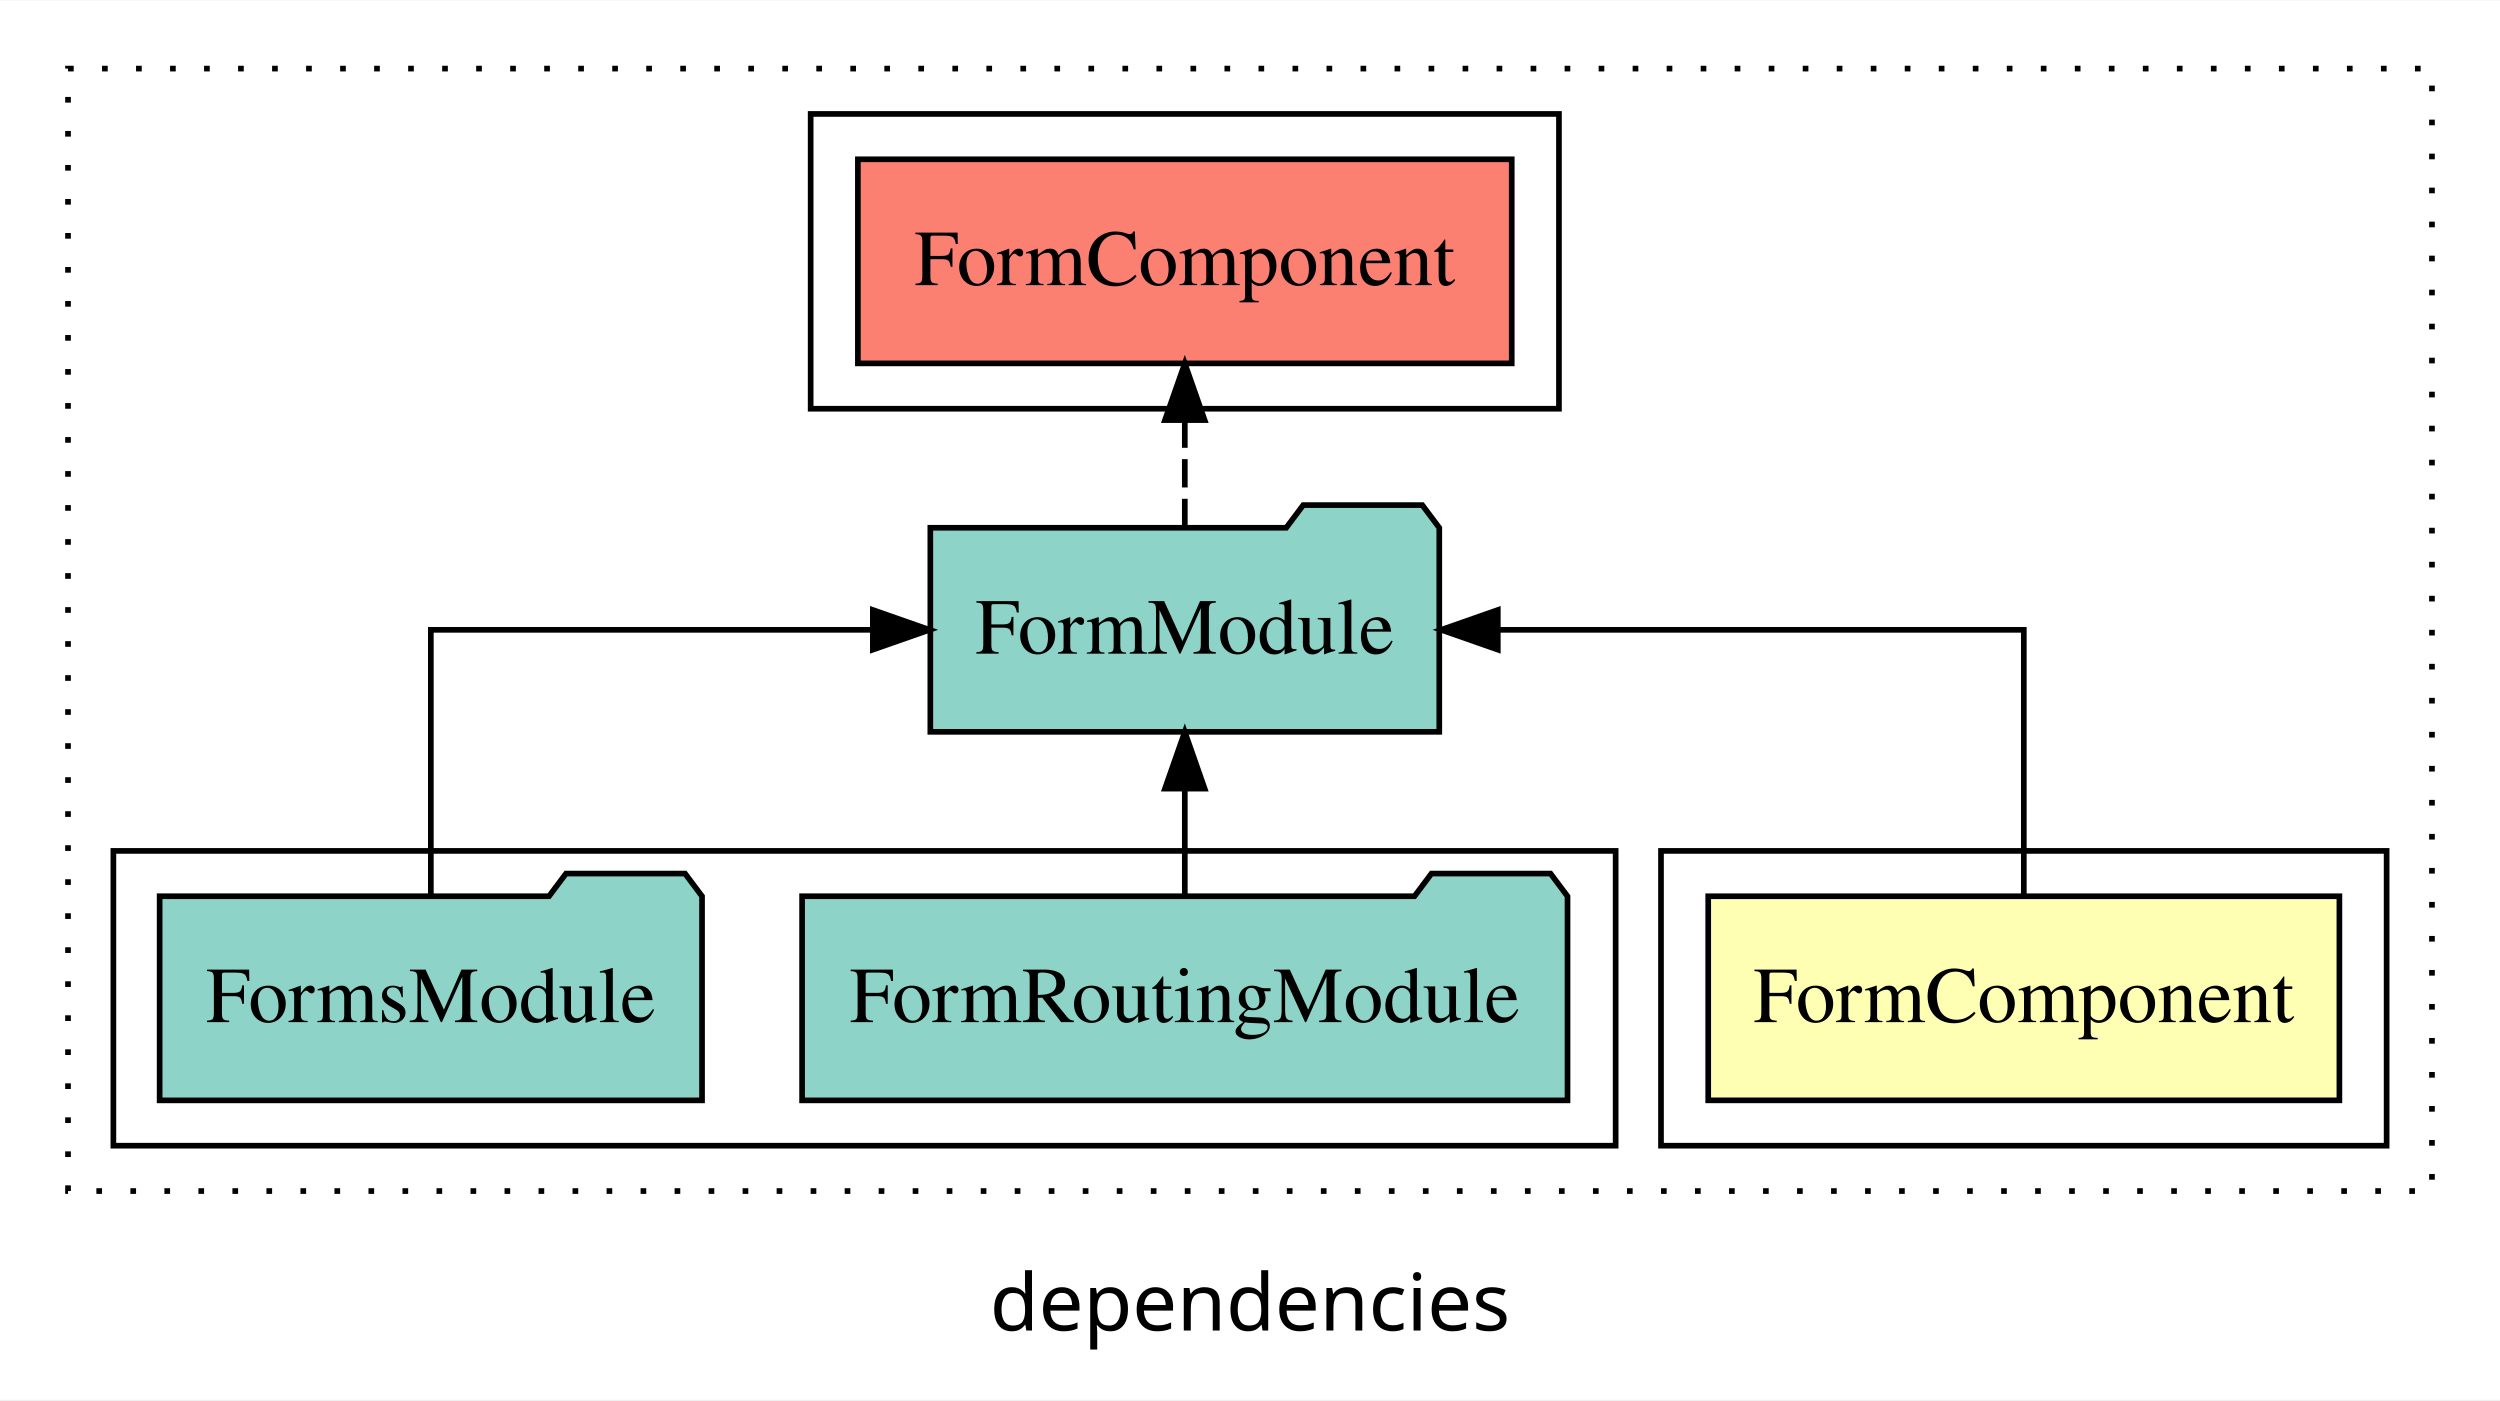
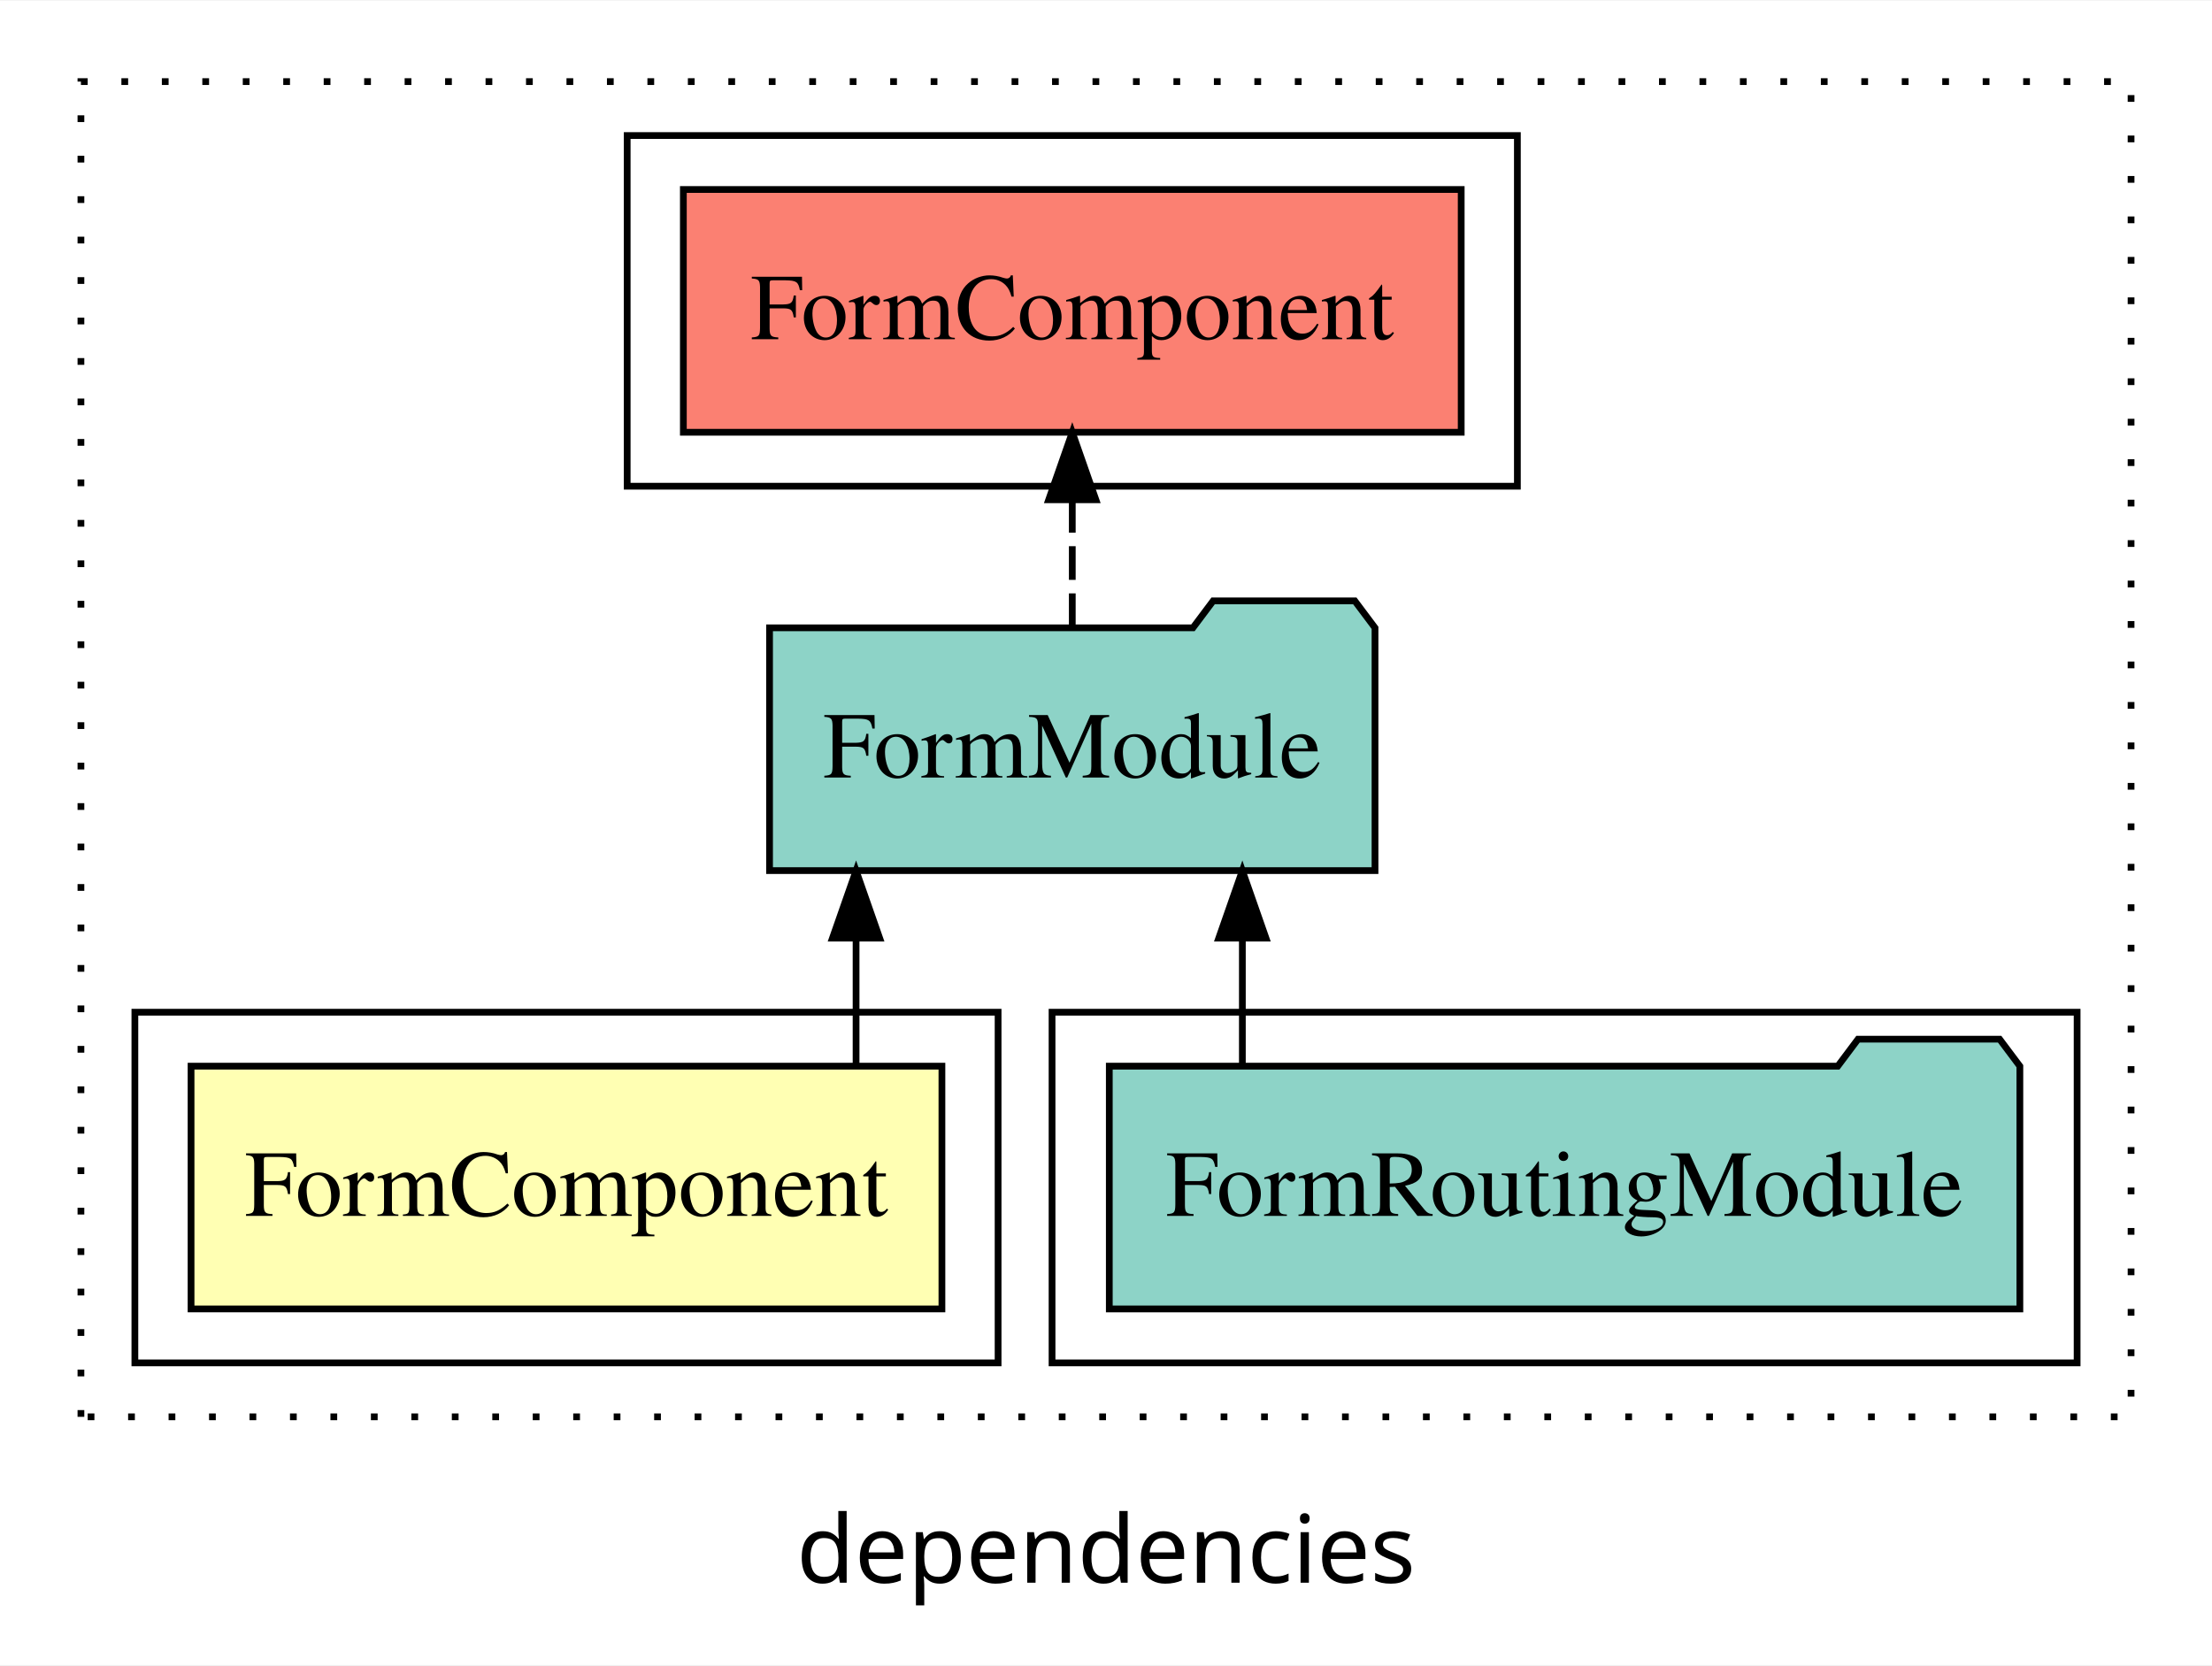
- <svg xmlns="http://www.w3.org/2000/svg" width="441pt" height="247pt" viewBox="0.00 0.00 441.00 246.80">
+ <svg xmlns="http://www.w3.org/2000/svg" width="328pt" height="247pt" viewBox="0.00 0.00 328.00 246.80">
  <g id="graph0" class="graph" transform="scale(1 1) rotate(0) translate(4 242.8)">
-     <polygon fill="white" stroke="transparent" points="-4,4 -4,-242.8 437,-242.8 437,4 -4,4" />
-     <text text-anchor="middle" x="216.5" y="-8.2" font-family="sans-serif" font-size="14.00">dependencies</text>
+     <polygon fill="white" stroke="transparent" points="-4,4 -4,-242.8 324,-242.8 324,4 -4,4" />
+     <text text-anchor="middle" x="160" y="-8.2" font-family="sans-serif" font-size="14.00">dependencies</text>
    <g id="clust1" class="cluster">
-       <polygon fill="none" stroke="black" stroke-dasharray="1,5" points="8,-32.8 8,-230.8 425,-230.8 425,-32.8 8,-32.8" />
+       <polygon fill="none" stroke="black" stroke-dasharray="1,5" points="8,-32.8 8,-230.8 312,-230.8 312,-32.8 8,-32.8" />
+     </g>
+     <g id="clust4" class="cluster">
+       <polygon fill="none" stroke="black" points="152,-40.8 152,-92.8 304,-92.8 304,-40.8 152,-40.8" />
+     </g>
+     <g id="clust5" class="cluster">
+       <polygon fill="none" stroke="black" points="89,-170.8 89,-222.8 221,-222.8 221,-170.8 89,-170.8" />
    </g>
    <g id="clust2" class="cluster">
-       <polygon fill="none" stroke="black" points="289,-40.8 289,-92.8 417,-92.8 417,-40.8 289,-40.8" />
-     </g>
-     <g id="clust4" class="cluster">
-       <polygon fill="none" stroke="black" points="16,-40.8 16,-92.8 281,-92.8 281,-40.8 16,-40.8" />
-     </g>
-     <g id="clust5" class="cluster">
-       <polygon fill="none" stroke="black" points="139,-170.8 139,-222.8 271,-222.8 271,-170.8 139,-170.8" />
+       <polygon fill="none" stroke="black" points="16,-40.8 16,-92.8 144,-92.8 144,-40.8 16,-40.8" />
    </g>
    <g id="node1" class="node">
-       <polygon fill="#ffffb3" stroke="black" points="408.67,-84.8 297.33,-84.8 297.33,-48.8 408.67,-48.8 408.67,-84.8" />
-       <text text-anchor="middle" x="353" y="-62.6" font-family="Times,serif" font-size="14.00">FormComponent</text>
+       <polygon fill="#ffffb3" stroke="black" points="135.67,-84.8 24.33,-84.8 24.33,-48.8 135.67,-48.8 135.67,-84.8" />
+       <text text-anchor="middle" x="80" y="-62.6" font-family="Times,serif" font-size="14.00">FormComponent</text>
    </g>
    <g id="node2" class="node">
-       <polygon fill="#8dd3c7" stroke="black" points="249.89,-149.8 246.89,-153.8 225.89,-153.8 222.89,-149.8 160.11,-149.8 160.11,-113.8 249.89,-113.8 249.89,-149.8" />
-       <text text-anchor="middle" x="205" y="-127.6" font-family="Times,serif" font-size="14.00">FormModule</text>
+       <polygon fill="#8dd3c7" stroke="black" points="199.89,-149.8 196.89,-153.8 175.89,-153.8 172.89,-149.8 110.11,-149.8 110.11,-113.8 199.89,-113.8 199.89,-149.8" />
+       <text text-anchor="middle" x="155" y="-127.6" font-family="Times,serif" font-size="14.00">FormModule</text>
    </g>
    <g id="edge1" class="edge">
-       <path fill="none" stroke="black" d="M353,-84.91C353,-104.14 353,-131.8 353,-131.8 353,-131.8 260.21,-131.8 260.21,-131.8" />
-       <polygon fill="black" stroke="black" points="260.21,-128.3 250.21,-131.8 260.21,-135.3 260.21,-128.3" />
+       <path fill="none" stroke="black" d="M122.94,-84.91C122.94,-84.91 122.94,-103.79 122.94,-103.79" />
+       <polygon fill="black" stroke="black" points="119.44,-103.79 122.94,-113.79 126.44,-103.79 119.44,-103.79" />
    </g>
-     <g id="node5" class="node">
-       <polygon fill="#fb8072" stroke="black" points="262.67,-214.8 147.33,-214.8 147.33,-178.8 262.67,-178.8 262.67,-214.8" />
-       <text text-anchor="middle" x="205" y="-192.6" font-family="Times,serif" font-size="14.00">FormComponent </text>
+     <g id="node4" class="node">
+       <polygon fill="#fb8072" stroke="black" points="212.67,-214.8 97.33,-214.8 97.33,-178.8 212.67,-178.8 212.67,-214.8" />
+       <text text-anchor="middle" x="155" y="-192.6" font-family="Times,serif" font-size="14.00">FormComponent </text>
    </g>
-     <g id="edge4" class="edge">
-       <path fill="none" stroke="black" stroke-dasharray="5,2" d="M205,-149.91C205,-149.91 205,-168.79 205,-168.79" />
-       <polygon fill="black" stroke="black" points="201.5,-168.79 205,-178.79 208.5,-168.79 201.5,-168.79" />
+     <g id="edge3" class="edge">
+       <path fill="none" stroke="black" stroke-dasharray="5,2" d="M155,-149.91C155,-149.91 155,-168.79 155,-168.79" />
+       <polygon fill="black" stroke="black" points="151.5,-168.79 155,-178.79 158.5,-168.79 151.5,-168.79" />
    </g>
    <g id="node3" class="node">
-       <polygon fill="#8dd3c7" stroke="black" points="272.51,-84.8 269.51,-88.8 248.51,-88.8 245.51,-84.8 137.49,-84.8 137.49,-48.8 272.51,-48.8 272.51,-84.8" />
-       <text text-anchor="middle" x="205" y="-62.6" font-family="Times,serif" font-size="14.00">FormRoutingModule</text>
+       <polygon fill="#8dd3c7" stroke="black" points="295.51,-84.8 292.51,-88.8 271.51,-88.8 268.51,-84.8 160.49,-84.8 160.49,-48.8 295.51,-48.8 295.51,-84.8" />
+       <text text-anchor="middle" x="228" y="-62.6" font-family="Times,serif" font-size="14.00">FormRoutingModule</text>
    </g>
    <g id="edge2" class="edge">
-       <path fill="none" stroke="black" d="M205,-84.91C205,-84.91 205,-103.79 205,-103.79" />
-       <polygon fill="black" stroke="black" points="201.5,-103.79 205,-113.79 208.5,-103.79 201.5,-103.79" />
-     </g>
-     <g id="node4" class="node">
-       <polygon fill="#8dd3c7" stroke="black" points="119.84,-84.8 116.84,-88.8 95.84,-88.8 92.84,-84.8 24.16,-84.8 24.16,-48.8 119.84,-48.8 119.84,-84.8" />
-       <text text-anchor="middle" x="72" y="-62.6" font-family="Times,serif" font-size="14.00">FormsModule</text>
-     </g>
-     <g id="edge3" class="edge">
-       <path fill="none" stroke="black" d="M72,-84.91C72,-104.14 72,-131.8 72,-131.8 72,-131.8 149.97,-131.8 149.97,-131.8" />
-       <polygon fill="black" stroke="black" points="149.97,-135.3 159.97,-131.8 149.97,-128.3 149.97,-135.3" />
+       <path fill="none" stroke="black" d="M180.22,-84.91C180.22,-84.91 180.22,-103.79 180.22,-103.79" />
+       <polygon fill="black" stroke="black" points="176.72,-103.79 180.22,-113.79 183.72,-103.79 176.72,-103.79" />
    </g>
  </g>
</svg>
